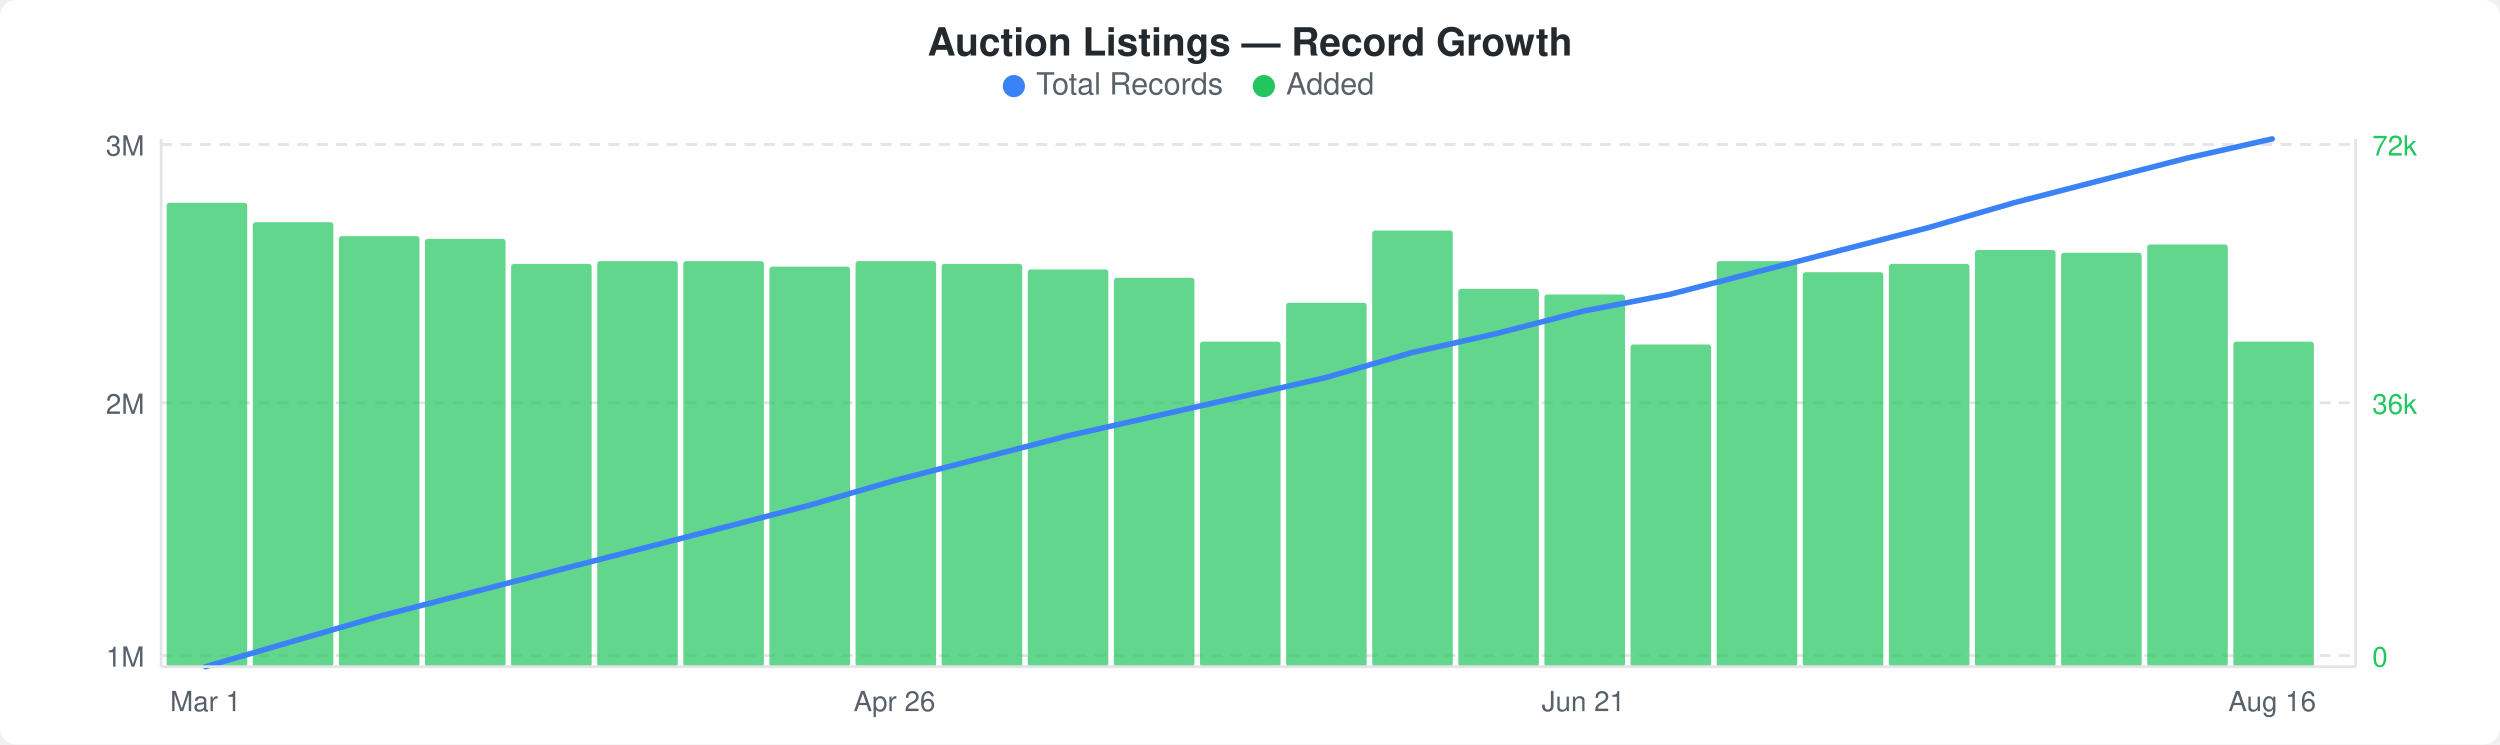
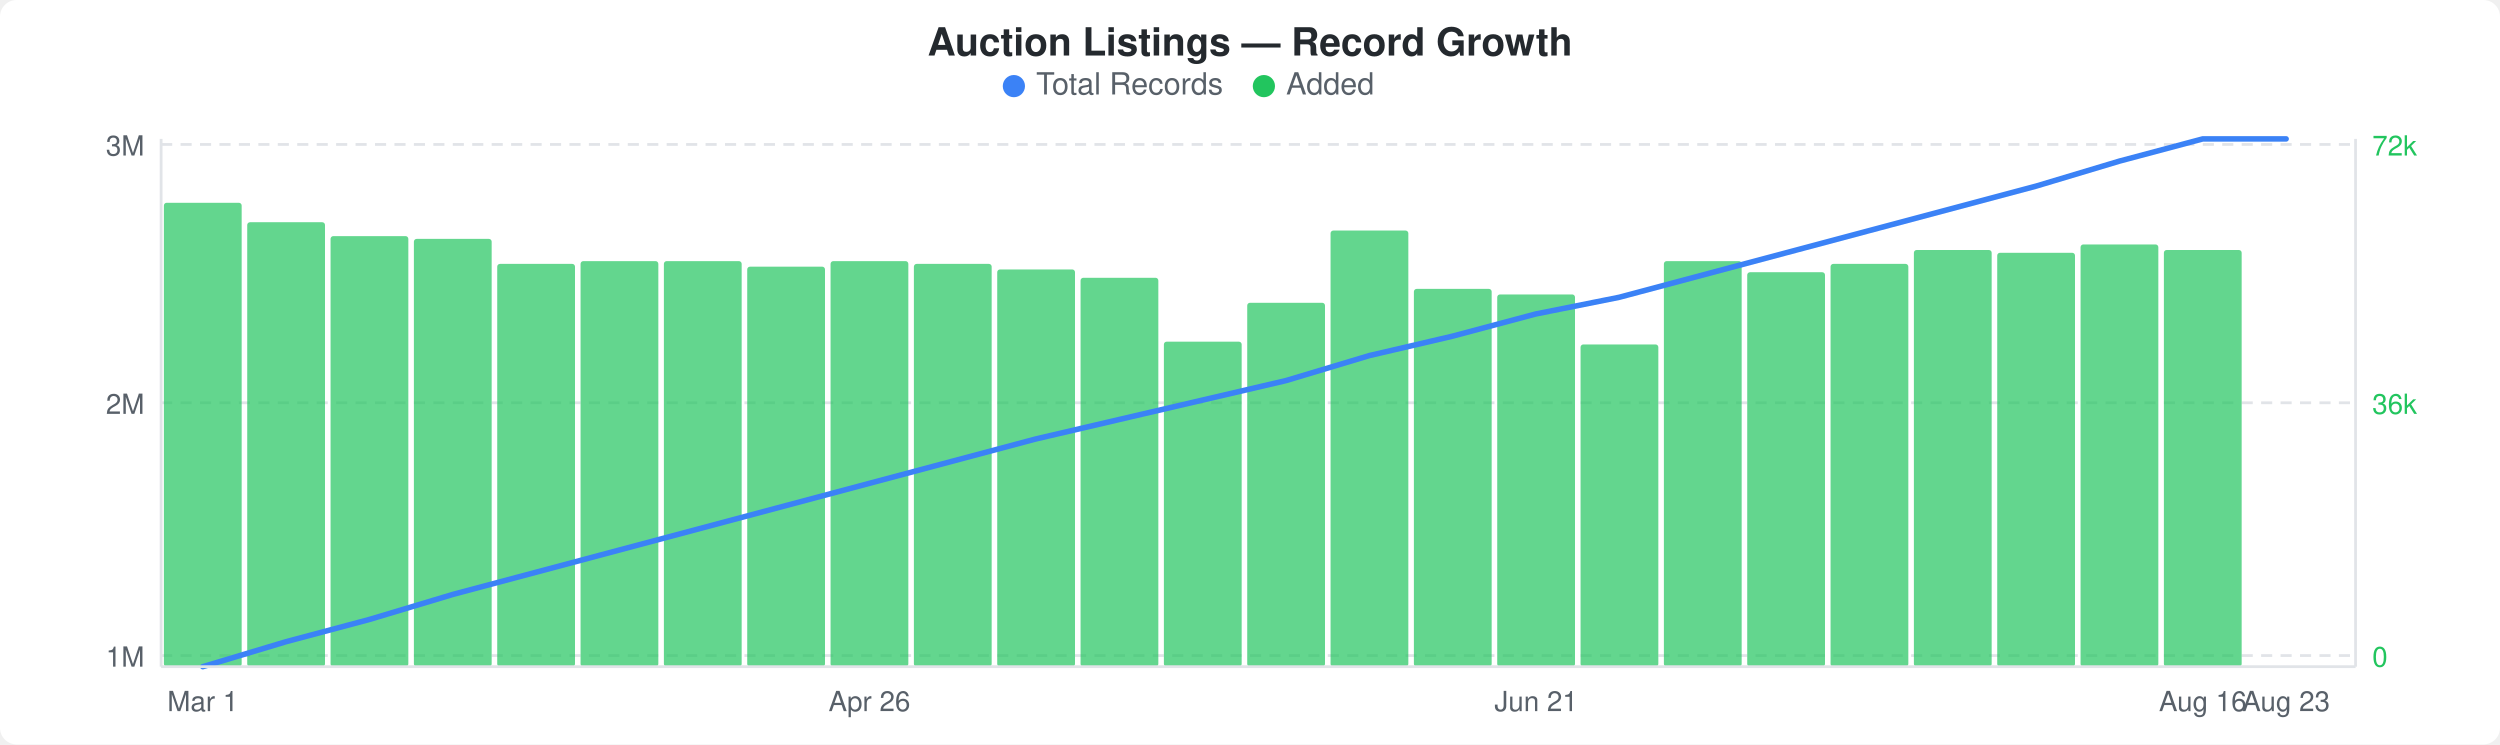
<svg xmlns="http://www.w3.org/2000/svg" width="900" height="268" viewBox="0 0 900 268">
  <rect width="900" height="268" fill="#ffffff" rx="6" ry="6" />
  <text x="450" y="20" text-anchor="middle" font-family="-apple-system, BlinkMacSystemFont, &quot;Segoe UI&quot;, Helvetica, Arial, sans-serif" font-size="14" font-weight="600" fill="#24292e">Auction Listings — Record Growth</text>
  <circle cx="365" cy="31" r="4" fill="#3b82f6" />
  <text x="373" y="34" font-family="-apple-system, BlinkMacSystemFont, &quot;Segoe UI&quot;, Helvetica, Arial, sans-serif" font-size="11" fill="#586069">Total Records</text>
  <circle cx="455" cy="31" r="4" fill="#22c55e" />
  <text x="463" y="34" font-family="-apple-system, BlinkMacSystemFont, &quot;Segoe UI&quot;, Helvetica, Arial, sans-serif" font-size="11" fill="#586069">Added</text>
  <line x1="58" y1="52" x2="848" y2="52" stroke="#e1e4e8" stroke-width="1" stroke-dasharray="4,3" />
  <line x1="58" y1="145" x2="848" y2="145" stroke="#e1e4e8" stroke-width="1" stroke-dasharray="4,3" />
  <line x1="58" y1="236" x2="848" y2="236" stroke="#e1e4e8" stroke-width="1" stroke-dasharray="4,3" />
-   <rect x="60" y="73" width="29" height="167" rx="1" fill="#22c55eb3" />
-   <rect x="91" y="80" width="29" height="160" rx="1" fill="#22c55eb3" />
-   <rect x="122" y="85" width="29" height="155" rx="1" fill="#22c55eb3" />
-   <rect x="153" y="86" width="29" height="154" rx="1" fill="#22c55eb3" />
-   <rect x="184" y="95" width="29" height="145" rx="1" fill="#22c55eb3" />
-   <rect x="215" y="94" width="29" height="146" rx="1" fill="#22c55eb3" />
-   <rect x="246" y="94" width="29" height="146" rx="1" fill="#22c55eb3" />
-   <rect x="277" y="96" width="29" height="144" rx="1" fill="#22c55eb3" />
-   <rect x="308" y="94" width="29" height="146" rx="1" fill="#22c55eb3" />
-   <rect x="339" y="95" width="29" height="145" rx="1" fill="#22c55eb3" />
-   <rect x="370" y="97" width="29" height="143" rx="1" fill="#22c55eb3" />
-   <rect x="401" y="100" width="29" height="140" rx="1" fill="#22c55eb3" />
-   <rect x="432" y="123" width="29" height="117" rx="1" fill="#22c55eb3" />
-   <rect x="463" y="109" width="29" height="131" rx="1" fill="#22c55eb3" />
-   <rect x="494" y="83" width="29" height="157" rx="1" fill="#22c55eb3" />
-   <rect x="525" y="104" width="29" height="136" rx="1" fill="#22c55eb3" />
-   <rect x="556" y="106" width="29" height="134" rx="1" fill="#22c55eb3" />
-   <rect x="587" y="124" width="29" height="116" rx="1" fill="#22c55eb3" />
-   <rect x="618" y="94" width="29" height="146" rx="1" fill="#22c55eb3" />
-   <rect x="649" y="98" width="29" height="142" rx="1" fill="#22c55eb3" />
-   <rect x="680" y="95" width="29" height="145" rx="1" fill="#22c55eb3" />
-   <rect x="711" y="90" width="29" height="150" rx="1" fill="#22c55eb3" />
-   <rect x="742" y="91" width="29" height="149" rx="1" fill="#22c55eb3" />
-   <rect x="773" y="88" width="29" height="152" rx="1" fill="#22c55eb3" />
-   <rect x="804" y="123" width="29" height="117" rx="1" fill="#22c55eb3" />
-   <polyline points="74,240 105,231 136,222 167,214 198,206 229,198 260,190 291,182 322,173 353,165 384,157 415,150 446,143 477,136 508,127 539,120 570,112 601,106 632,98 663,90 694,82 725,73 756,65 787,57 818,50" fill="none" stroke="#3b82f6" stroke-width="2" stroke-linejoin="round" stroke-linecap="round" />
+   <rect x="59" y="73" width="28" height="167" rx="1" fill="#22c55eb3" />
+   <rect x="89" y="80" width="28" height="160" rx="1" fill="#22c55eb3" />
+   <rect x="119" y="85" width="28" height="155" rx="1" fill="#22c55eb3" />
+   <rect x="149" y="86" width="28" height="154" rx="1" fill="#22c55eb3" />
+   <rect x="179" y="95" width="28" height="145" rx="1" fill="#22c55eb3" />
+   <rect x="209" y="94" width="28" height="146" rx="1" fill="#22c55eb3" />
+   <rect x="239" y="94" width="28" height="146" rx="1" fill="#22c55eb3" />
+   <rect x="269" y="96" width="28" height="144" rx="1" fill="#22c55eb3" />
+   <rect x="299" y="94" width="28" height="146" rx="1" fill="#22c55eb3" />
+   <rect x="329" y="95" width="28" height="145" rx="1" fill="#22c55eb3" />
+   <rect x="359" y="97" width="28" height="143" rx="1" fill="#22c55eb3" />
+   <rect x="389" y="100" width="28" height="140" rx="1" fill="#22c55eb3" />
+   <rect x="419" y="123" width="28" height="117" rx="1" fill="#22c55eb3" />
+   <rect x="449" y="109" width="28" height="131" rx="1" fill="#22c55eb3" />
+   <rect x="479" y="83" width="28" height="157" rx="1" fill="#22c55eb3" />
+   <rect x="509" y="104" width="28" height="136" rx="1" fill="#22c55eb3" />
+   <rect x="539" y="106" width="28" height="134" rx="1" fill="#22c55eb3" />
+   <rect x="569" y="124" width="28" height="116" rx="1" fill="#22c55eb3" />
+   <rect x="599" y="94" width="28" height="146" rx="1" fill="#22c55eb3" />
+   <rect x="629" y="98" width="28" height="142" rx="1" fill="#22c55eb3" />
+   <rect x="659" y="95" width="28" height="145" rx="1" fill="#22c55eb3" />
+   <rect x="689" y="90" width="28" height="150" rx="1" fill="#22c55eb3" />
+   <rect x="719" y="91" width="28" height="149" rx="1" fill="#22c55eb3" />
+   <rect x="749" y="88" width="28" height="152" rx="1" fill="#22c55eb3" />
+   <rect x="779" y="90" width="28" height="150" rx="1" fill="#22c55eb3" />
+   <polyline points="73,240 103,231 133,223 163,214 193,206 223,198 253,190 283,182 313,174 343,166 373,158 403,151 433,144 463,137 493,128 523,121 553,113 583,107 613,99 643,91 673,83 703,75 733,67 763,58 793,50 823,50" fill="none" stroke="#3b82f6" stroke-width="2" stroke-linejoin="round" stroke-linecap="round" />
  <text x="52" y="56" text-anchor="end" font-family="-apple-system, BlinkMacSystemFont, &quot;Segoe UI&quot;, Helvetica, Arial, sans-serif" font-size="10" fill="#586069">3M</text>
  <text x="52" y="149" text-anchor="end" font-family="-apple-system, BlinkMacSystemFont, &quot;Segoe UI&quot;, Helvetica, Arial, sans-serif" font-size="10" fill="#586069">2M</text>
  <text x="52" y="240" text-anchor="end" font-family="-apple-system, BlinkMacSystemFont, &quot;Segoe UI&quot;, Helvetica, Arial, sans-serif" font-size="10" fill="#586069">1M</text>
  <text x="854" y="56" text-anchor="start" font-family="-apple-system, BlinkMacSystemFont, &quot;Segoe UI&quot;, Helvetica, Arial, sans-serif" font-size="10" fill="#22c55e">72k</text>
  <text x="854" y="149" text-anchor="start" font-family="-apple-system, BlinkMacSystemFont, &quot;Segoe UI&quot;, Helvetica, Arial, sans-serif" font-size="10" fill="#22c55e">36k</text>
  <text x="854" y="240" text-anchor="start" font-family="-apple-system, BlinkMacSystemFont, &quot;Segoe UI&quot;, Helvetica, Arial, sans-serif" font-size="10" fill="#22c55e">0</text>
  <line x1="58" y1="50" x2="58" y2="240" stroke="#e1e4e8" stroke-width="1" />
  <line x1="58" y1="240" x2="848" y2="240" stroke="#e1e4e8" stroke-width="1" />
  <line x1="848" y1="50" x2="848" y2="240" stroke="#e1e4e8" stroke-width="1" />
-   <text x="74" y="256" text-anchor="middle" font-family="-apple-system, BlinkMacSystemFont, &quot;Segoe UI&quot;, Helvetica, Arial, sans-serif" font-size="10" fill="#586069">Mar 1</text>
-   <text x="322" y="256" text-anchor="middle" font-family="-apple-system, BlinkMacSystemFont, &quot;Segoe UI&quot;, Helvetica, Arial, sans-serif" font-size="10" fill="#586069">Apr 26</text>
-   <text x="570" y="256" text-anchor="middle" font-family="-apple-system, BlinkMacSystemFont, &quot;Segoe UI&quot;, Helvetica, Arial, sans-serif" font-size="10" fill="#586069">Jun 21</text>
-   <text x="818" y="256" text-anchor="middle" font-family="-apple-system, BlinkMacSystemFont, &quot;Segoe UI&quot;, Helvetica, Arial, sans-serif" font-size="10" fill="#586069">Aug 16</text>
+   <text x="73" y="256" text-anchor="middle" font-family="-apple-system, BlinkMacSystemFont, &quot;Segoe UI&quot;, Helvetica, Arial, sans-serif" font-size="10" fill="#586069">Mar 1</text>
+   <text x="313" y="256" text-anchor="middle" font-family="-apple-system, BlinkMacSystemFont, &quot;Segoe UI&quot;, Helvetica, Arial, sans-serif" font-size="10" fill="#586069">Apr 26</text>
+   <text x="553" y="256" text-anchor="middle" font-family="-apple-system, BlinkMacSystemFont, &quot;Segoe UI&quot;, Helvetica, Arial, sans-serif" font-size="10" fill="#586069">Jun 21</text>
+   <text x="793" y="256" text-anchor="middle" font-family="-apple-system, BlinkMacSystemFont, &quot;Segoe UI&quot;, Helvetica, Arial, sans-serif" font-size="10" fill="#586069">Aug 16</text>
+   <text x="823" y="256" text-anchor="middle" font-family="-apple-system, BlinkMacSystemFont, &quot;Segoe UI&quot;, Helvetica, Arial, sans-serif" font-size="10" fill="#586069">Aug 23</text>
</svg>
